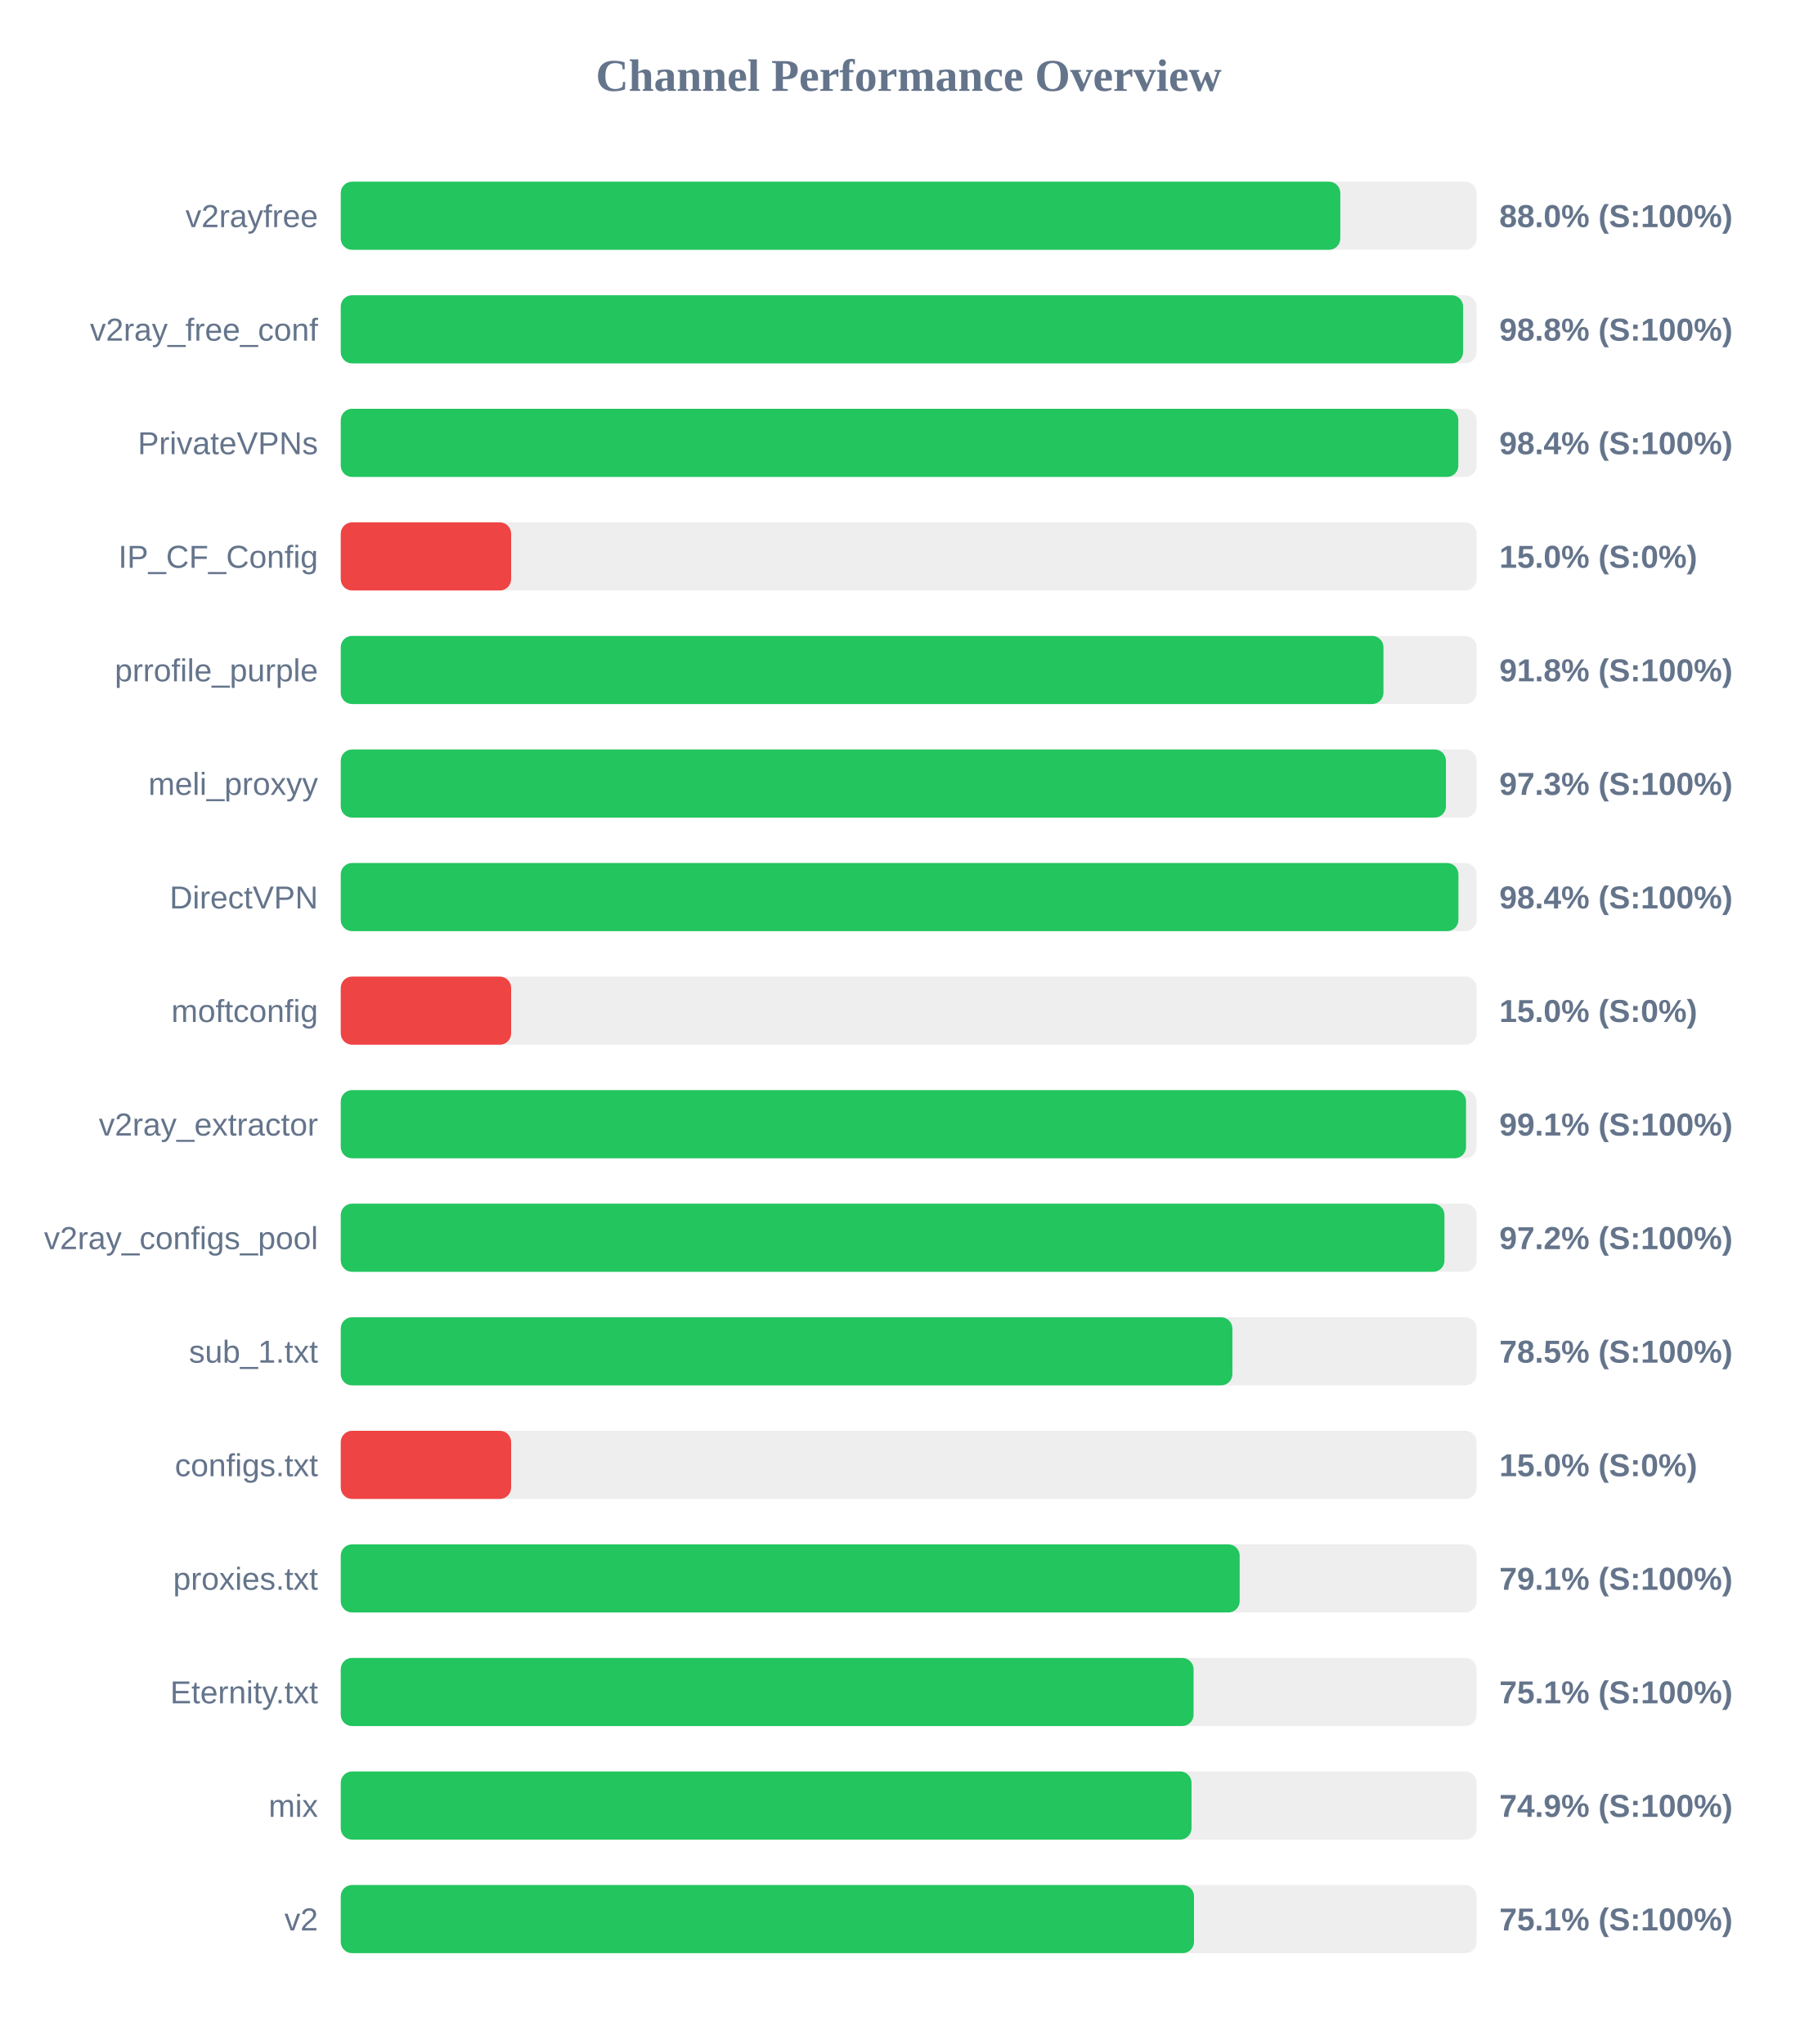
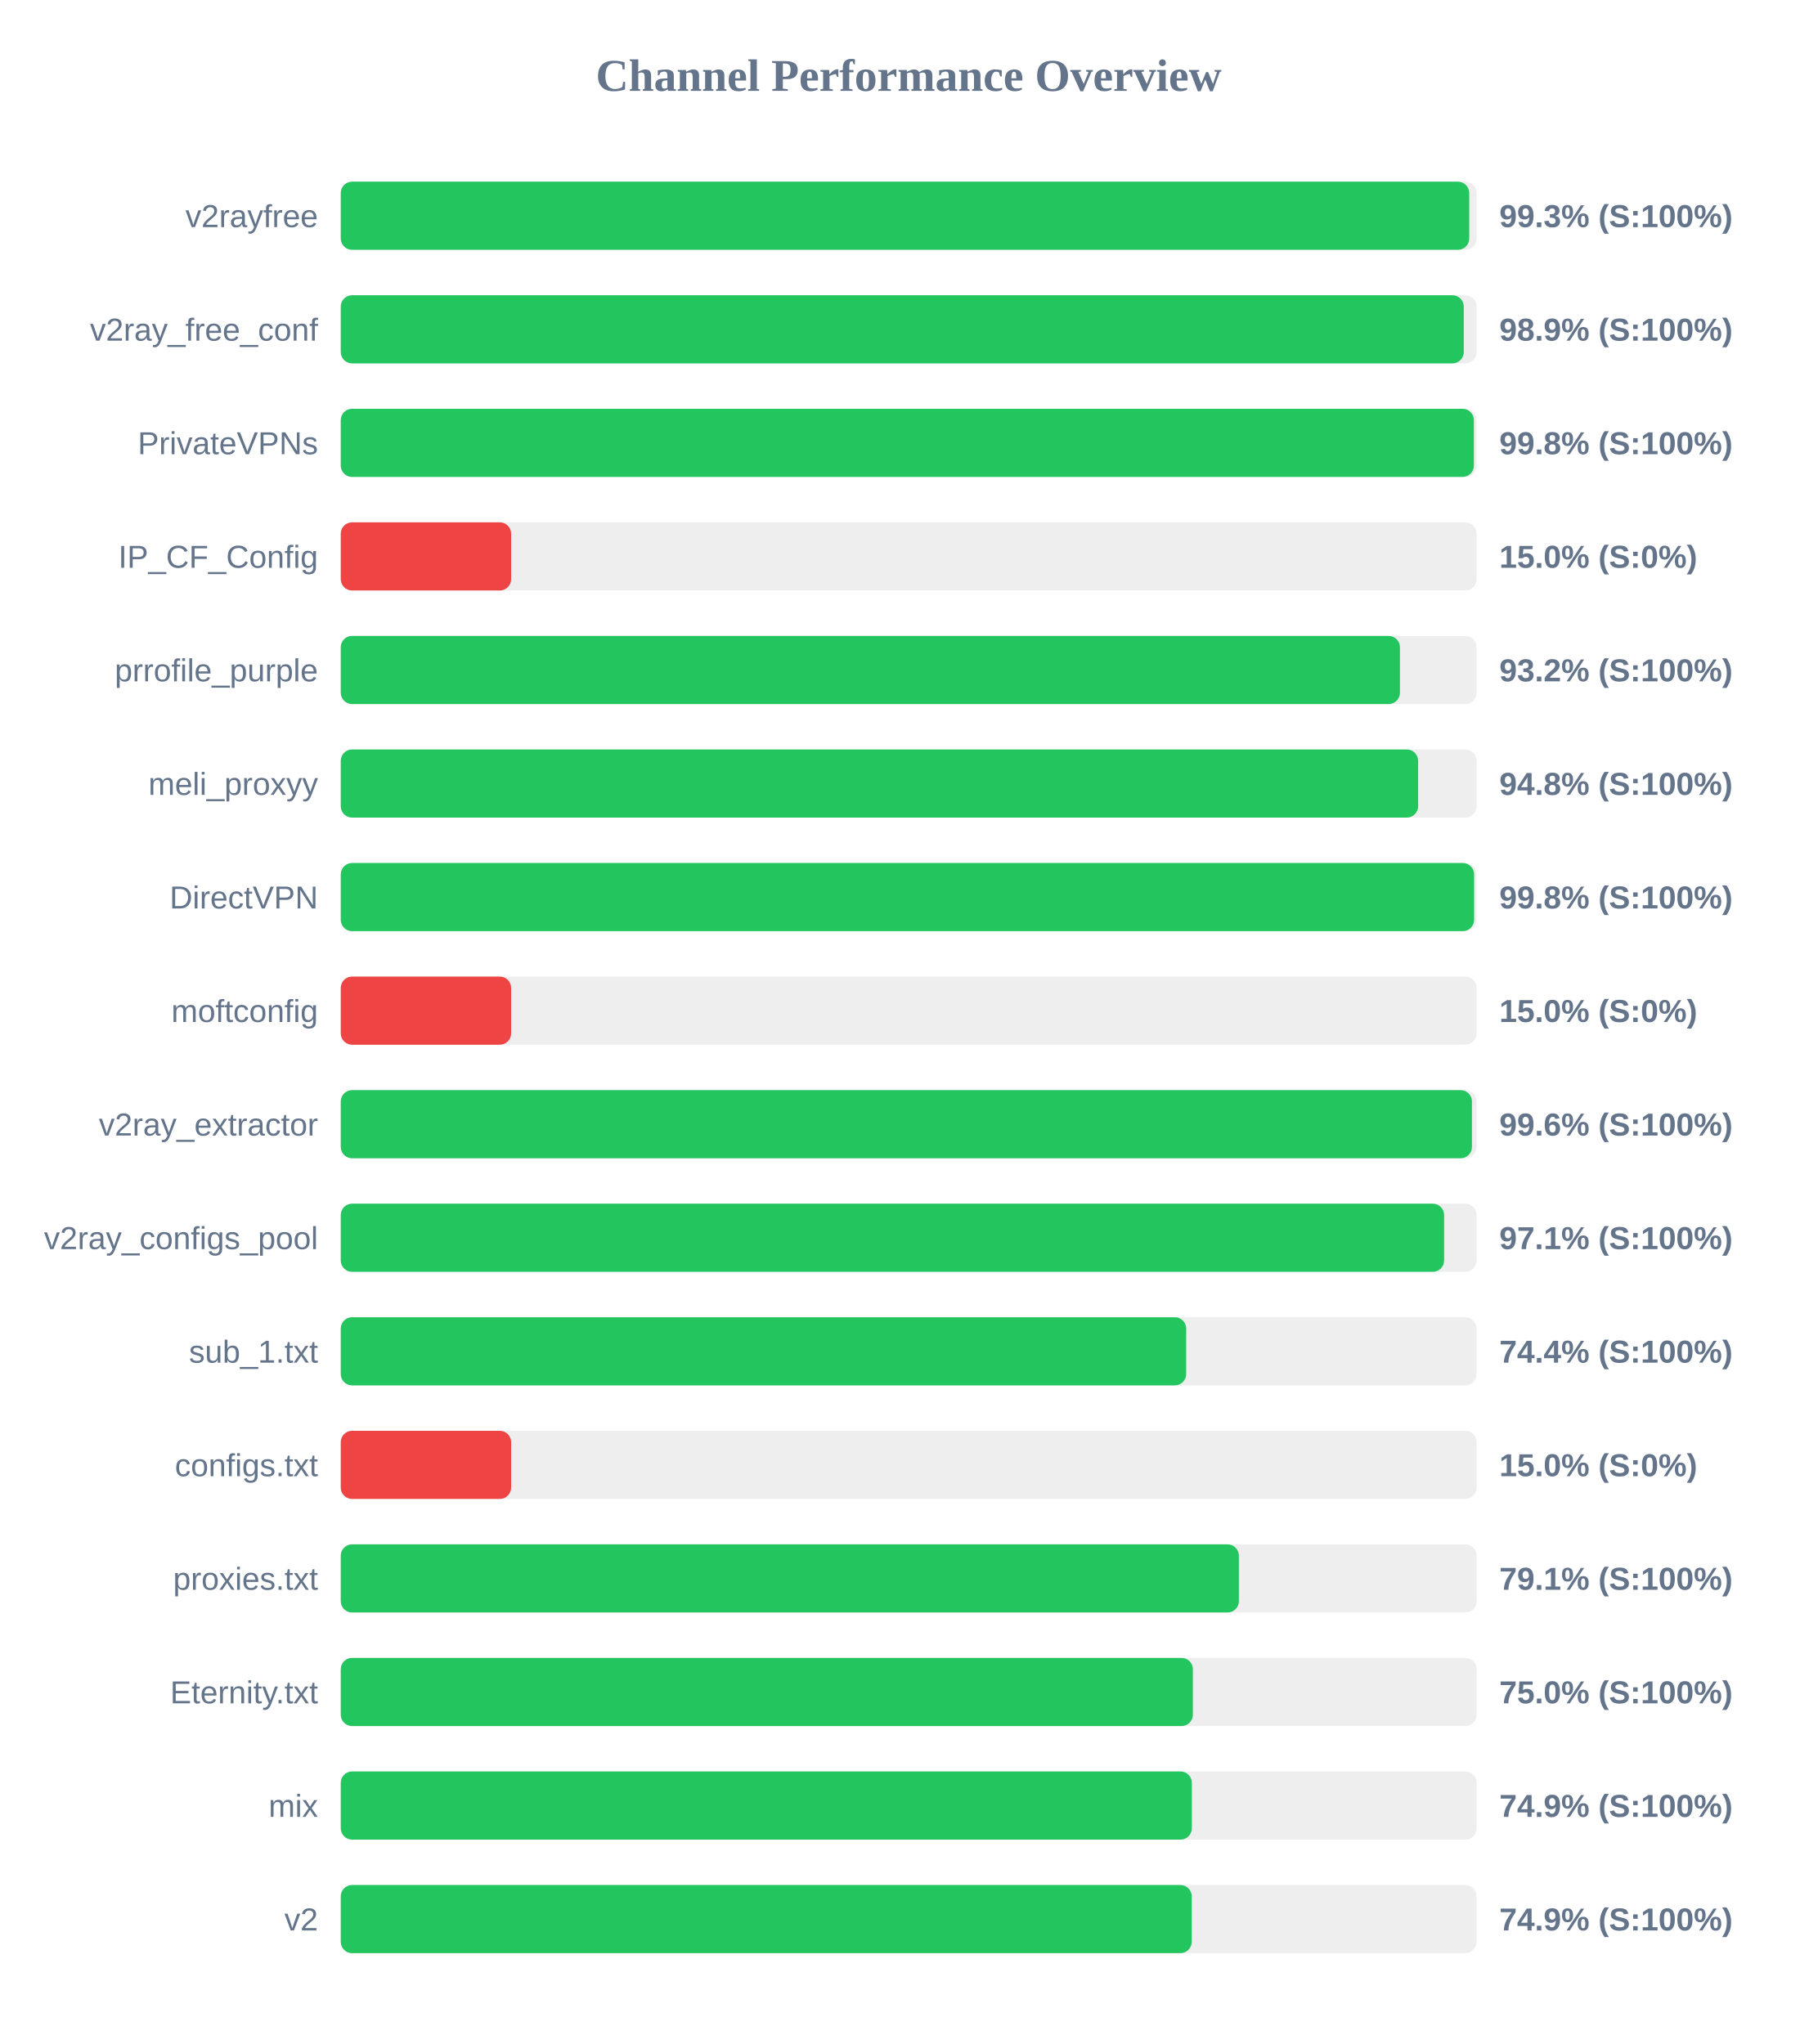
<svg xmlns="http://www.w3.org/2000/svg" width="800" height="900" version="1.1">
  <style>
        .row { font: 14px Arial; fill: #64748b; }
        .score { font: bold 14px Arial; fill: #64748b; }
    </style>
  <text x="400" y="40" text-anchor="middle" font-size="20px" font-weight="bold" fill="#64748b">Channel Performance Overview</text>
  <rect x="150" y="80" width="500" height="30" fill="#eee" rx="5" />
-   <rect x="150" y="80" width="440.0" height="30" fill="#22c55e" rx="5" />
+   <rect x="150" y="80" width="496.75" height="30" fill="#22c55e" rx="5" />
  <text x="140" y="100" text-anchor="end" class="row">v2rayfree</text>
-   <text x="660" y="100" text-anchor="start" class="score">88.0% (S:100%)</text>
+   <text x="660" y="100" text-anchor="start" class="score">99.3% (S:100%)</text>
  <rect x="150" y="130" width="500" height="30" fill="#eee" rx="5" />
-   <rect x="150" y="130" width="494.05" height="30" fill="#22c55e" rx="5" />
+   <rect x="150" y="130" width="494.35" height="30" fill="#22c55e" rx="5" />
  <text x="140" y="150" text-anchor="end" class="row">v2ray_free_conf</text>
-   <text x="660" y="150" text-anchor="start" class="score">98.8% (S:100%)</text>
+   <text x="660" y="150" text-anchor="start" class="score">98.9% (S:100%)</text>
  <rect x="150" y="180" width="500" height="30" fill="#eee" rx="5" />
-   <rect x="150" y="180" width="491.95" height="30" fill="#22c55e" rx="5" />
+   <rect x="150" y="180" width="498.8" height="30" fill="#22c55e" rx="5" />
  <text x="140" y="200" text-anchor="end" class="row">PrivateVPNs</text>
-   <text x="660" y="200" text-anchor="start" class="score">98.4% (S:100%)</text>
+   <text x="660" y="200" text-anchor="start" class="score">99.8% (S:100%)</text>
  <rect x="150" y="230" width="500" height="30" fill="#eee" rx="5" />
  <rect x="150" y="230" width="75.0" height="30" fill="#ef4444" rx="5" />
  <text x="140" y="250" text-anchor="end" class="row">IP_CF_Config</text>
  <text x="660" y="250" text-anchor="start" class="score">15.0% (S:0%)</text>
  <rect x="150" y="280" width="500" height="30" fill="#eee" rx="5" />
-   <rect x="150" y="280" width="459.0" height="30" fill="#22c55e" rx="5" />
+   <rect x="150" y="280" width="466.25" height="30" fill="#22c55e" rx="5" />
  <text x="140" y="300" text-anchor="end" class="row">prrofile_purple</text>
-   <text x="660" y="300" text-anchor="start" class="score">91.8% (S:100%)</text>
+   <text x="660" y="300" text-anchor="start" class="score">93.2% (S:100%)</text>
  <rect x="150" y="330" width="500" height="30" fill="#eee" rx="5" />
-   <rect x="150" y="330" width="486.5" height="30" fill="#22c55e" rx="5" />
+   <rect x="150" y="330" width="474.25" height="30" fill="#22c55e" rx="5" />
  <text x="140" y="350" text-anchor="end" class="row">meli_proxyy</text>
-   <text x="660" y="350" text-anchor="start" class="score">97.3% (S:100%)</text>
+   <text x="660" y="350" text-anchor="start" class="score">94.8% (S:100%)</text>
  <rect x="150" y="380" width="500" height="30" fill="#eee" rx="5" />
-   <rect x="150" y="380" width="492.0" height="30" fill="#22c55e" rx="5" />
+   <rect x="150" y="380" width="498.9" height="30" fill="#22c55e" rx="5" />
  <text x="140" y="400" text-anchor="end" class="row">DirectVPN</text>
-   <text x="660" y="400" text-anchor="start" class="score">98.4% (S:100%)</text>
+   <text x="660" y="400" text-anchor="start" class="score">99.8% (S:100%)</text>
  <rect x="150" y="430" width="500" height="30" fill="#eee" rx="5" />
  <rect x="150" y="430" width="75.0" height="30" fill="#ef4444" rx="5" />
  <text x="140" y="450" text-anchor="end" class="row">moftconfig</text>
  <text x="660" y="450" text-anchor="start" class="score">15.0% (S:0%)</text>
  <rect x="150" y="480" width="500" height="30" fill="#eee" rx="5" />
-   <rect x="150" y="480" width="495.35" height="30" fill="#22c55e" rx="5" />
+   <rect x="150" y="480" width="497.95" height="30" fill="#22c55e" rx="5" />
  <text x="140" y="500" text-anchor="end" class="row">v2ray_extractor</text>
-   <text x="660" y="500" text-anchor="start" class="score">99.1% (S:100%)</text>
+   <text x="660" y="500" text-anchor="start" class="score">99.6% (S:100%)</text>
  <rect x="150" y="530" width="500" height="30" fill="#eee" rx="5" />
-   <rect x="150" y="530" width="485.85" height="30" fill="#22c55e" rx="5" />
+   <rect x="150" y="530" width="485.7" height="30" fill="#22c55e" rx="5" />
  <text x="140" y="550" text-anchor="end" class="row">v2ray_configs_pool</text>
-   <text x="660" y="550" text-anchor="start" class="score">97.2% (S:100%)</text>
+   <text x="660" y="550" text-anchor="start" class="score">97.1% (S:100%)</text>
  <rect x="150" y="580" width="500" height="30" fill="#eee" rx="5" />
-   <rect x="150" y="580" width="392.5" height="30" fill="#22c55e" rx="5" />
+   <rect x="150" y="580" width="372.15" height="30" fill="#22c55e" rx="5" />
  <text x="140" y="600" text-anchor="end" class="row">sub_1.txt</text>
-   <text x="660" y="600" text-anchor="start" class="score">78.5% (S:100%)</text>
+   <text x="660" y="600" text-anchor="start" class="score">74.4% (S:100%)</text>
  <rect x="150" y="630" width="500" height="30" fill="#eee" rx="5" />
  <rect x="150" y="630" width="75.0" height="30" fill="#ef4444" rx="5" />
  <text x="140" y="650" text-anchor="end" class="row">configs.txt</text>
  <text x="660" y="650" text-anchor="start" class="score">15.0% (S:0%)</text>
  <rect x="150" y="680" width="500" height="30" fill="#eee" rx="5" />
-   <rect x="150" y="680" width="395.7" height="30" fill="#22c55e" rx="5" />
+   <rect x="150" y="680" width="395.35" height="30" fill="#22c55e" rx="5" />
  <text x="140" y="700" text-anchor="end" class="row">proxies.txt</text>
  <text x="660" y="700" text-anchor="start" class="score">79.1% (S:100%)</text>
  <rect x="150" y="730" width="500" height="30" fill="#eee" rx="5" />
-   <rect x="150" y="730" width="375.4" height="30" fill="#22c55e" rx="5" />
+   <rect x="150" y="730" width="375.1" height="30" fill="#22c55e" rx="5" />
  <text x="140" y="750" text-anchor="end" class="row">Eternity.txt</text>
-   <text x="660" y="750" text-anchor="start" class="score">75.1% (S:100%)</text>
+   <text x="660" y="750" text-anchor="start" class="score">75.0% (S:100%)</text>
  <rect x="150" y="780" width="500" height="30" fill="#eee" rx="5" />
-   <rect x="150" y="780" width="374.5" height="30" fill="#22c55e" rx="5" />
+   <rect x="150" y="780" width="374.65" height="30" fill="#22c55e" rx="5" />
  <text x="140" y="800" text-anchor="end" class="row">mix</text>
  <text x="660" y="800" text-anchor="start" class="score">74.9% (S:100%)</text>
  <rect x="150" y="830" width="500" height="30" fill="#eee" rx="5" />
-   <rect x="150" y="830" width="375.6" height="30" fill="#22c55e" rx="5" />
+   <rect x="150" y="830" width="374.6" height="30" fill="#22c55e" rx="5" />
  <text x="140" y="850" text-anchor="end" class="row">v2</text>
-   <text x="660" y="850" text-anchor="start" class="score">75.1% (S:100%)</text>
+   <text x="660" y="850" text-anchor="start" class="score">74.9% (S:100%)</text>
</svg>
